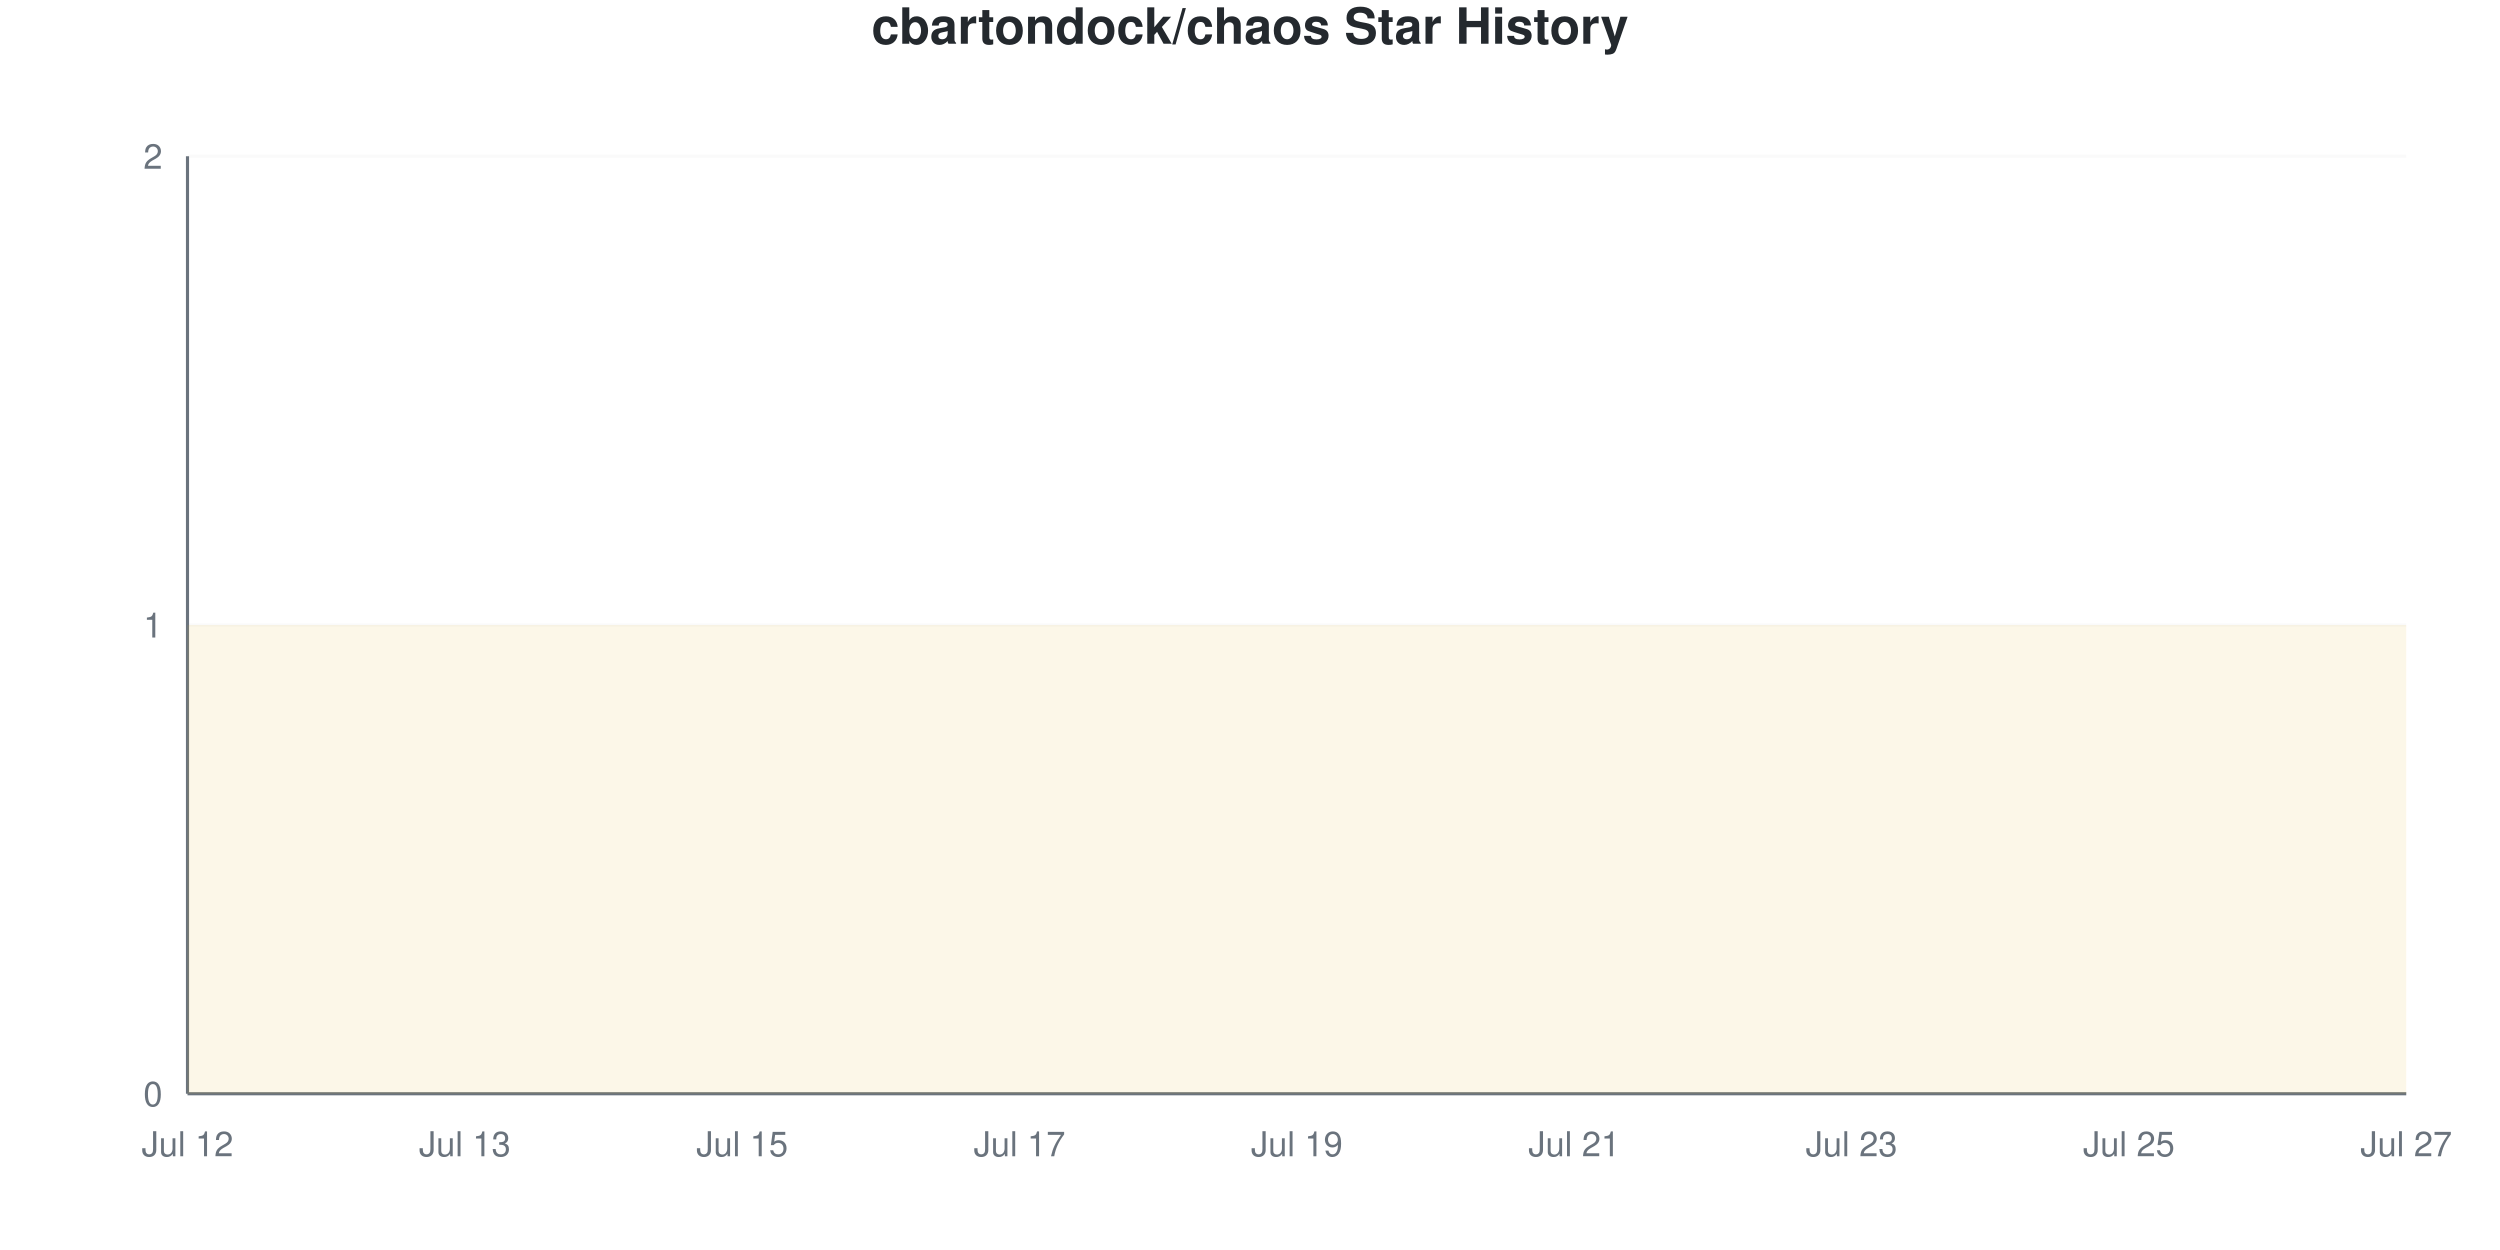
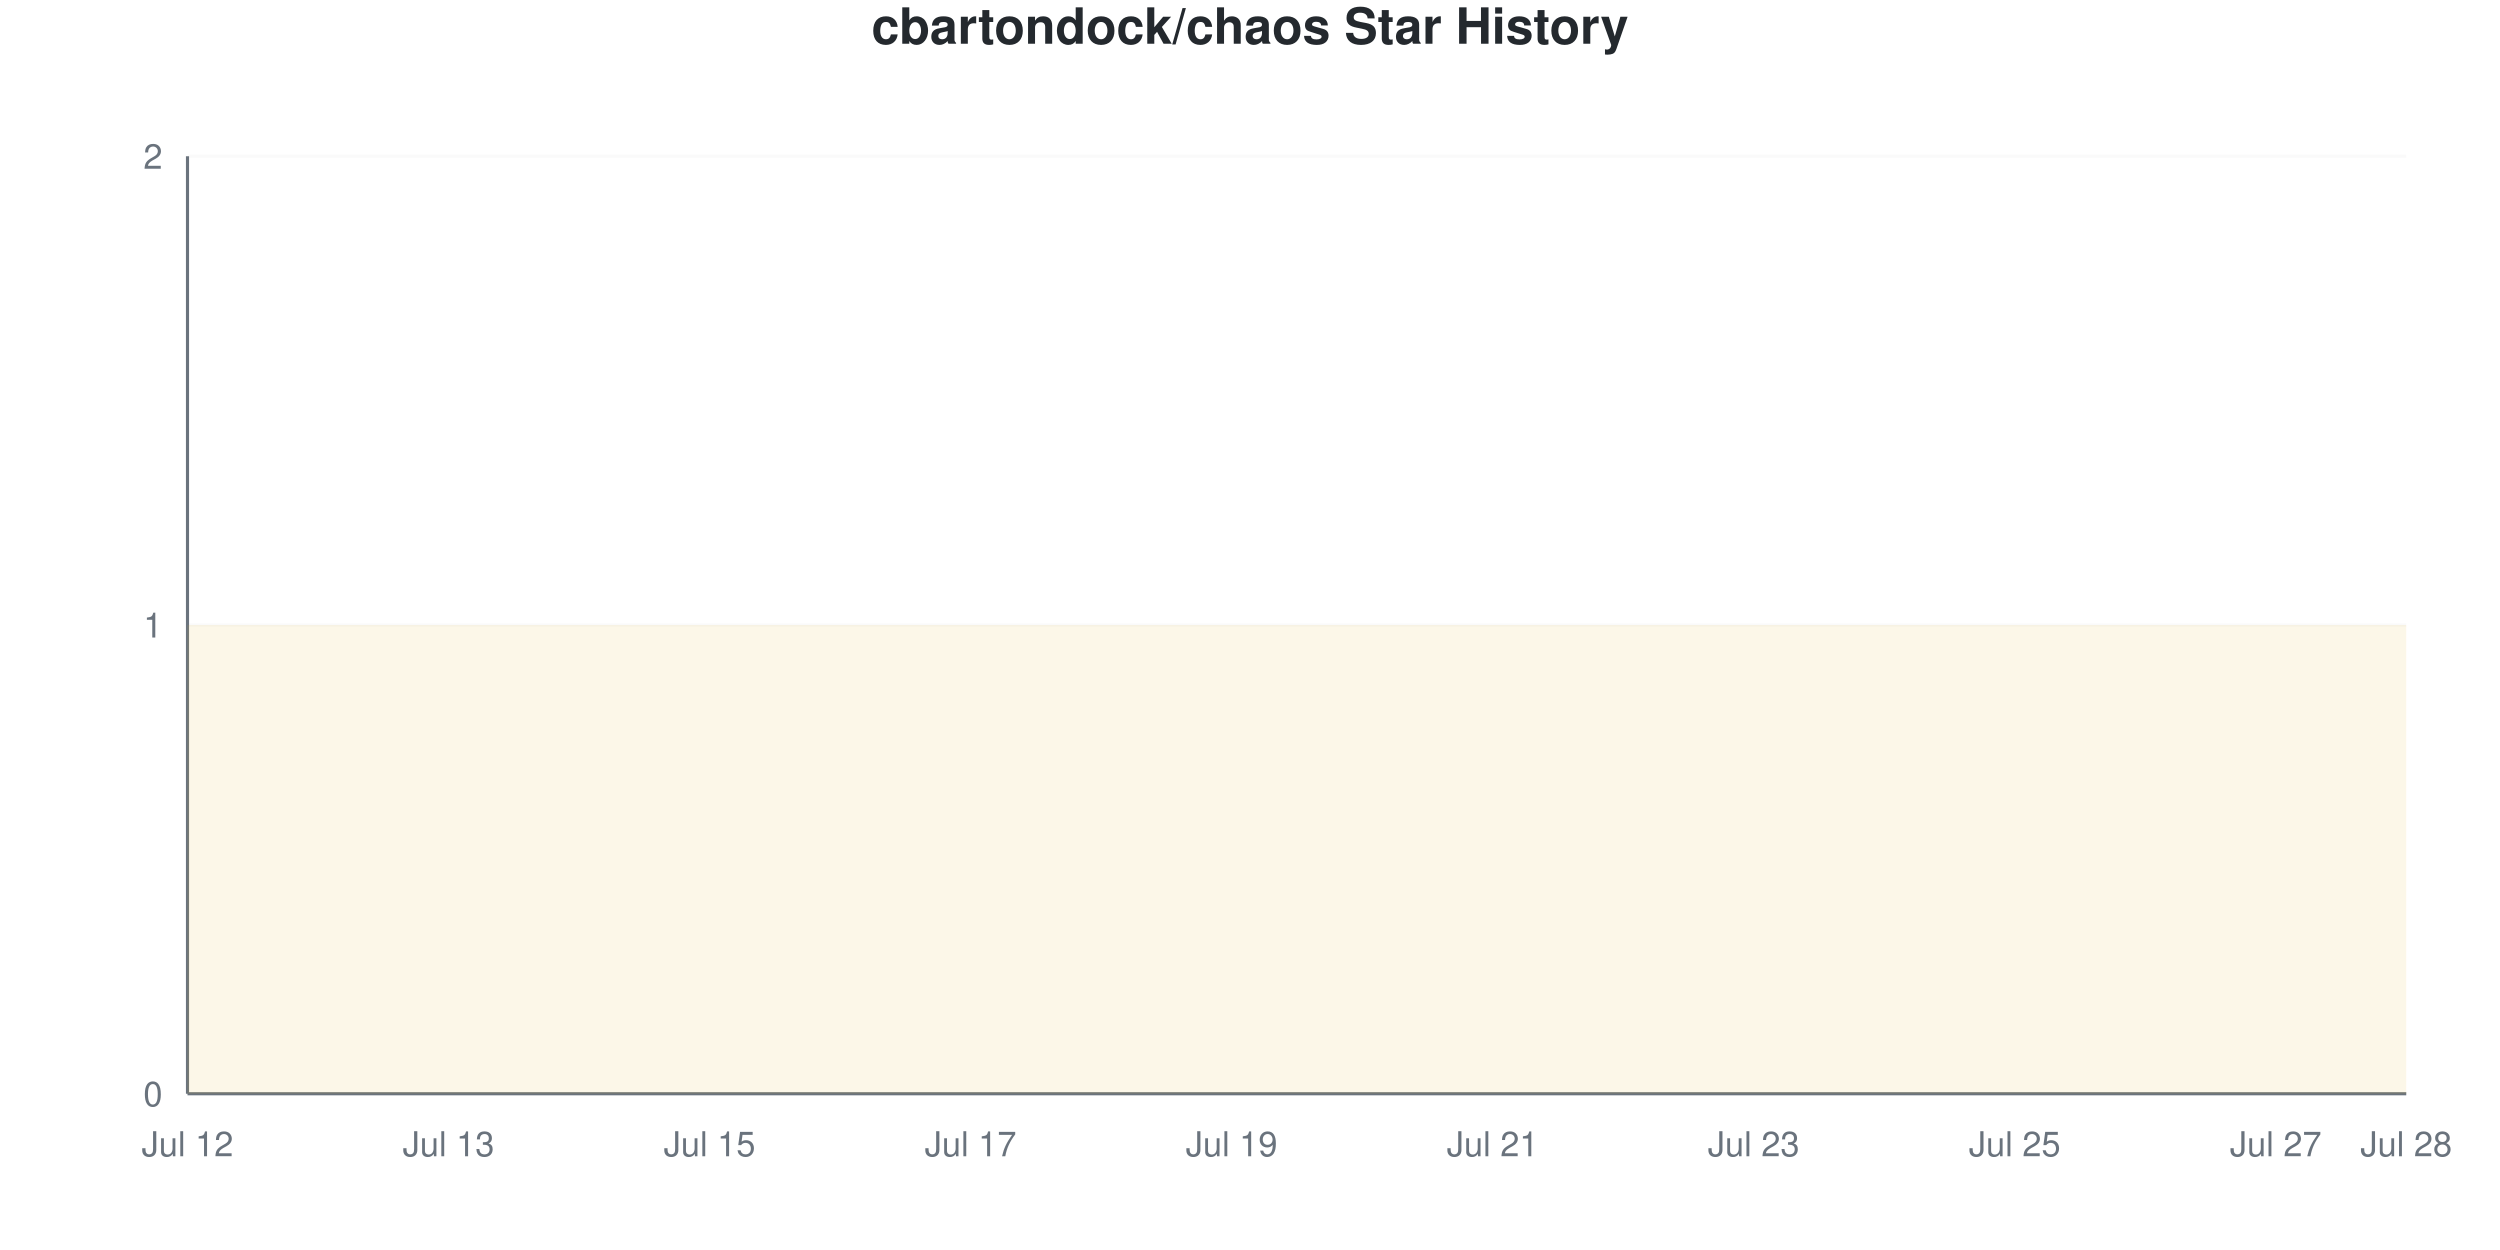
<svg xmlns="http://www.w3.org/2000/svg" viewBox="0 0 800 400" width="800" height="400">
  <style>
    @keyframes drawLine {
      to { stroke-dashoffset: 0; }
    }
    @keyframes fadeInPoint {
      from { opacity: 0; }
      to { opacity: 1; }
    }
    .data-line-0 {
      stroke-dasharray: 1290;
      stroke-dashoffset: 1290;
      animation: drawLine 2s ease-out forwards;
    }
    .data-point {
      opacity: 0;
      animation: fadeInPoint 0.5s ease-out forwards;
    }
    .chart-bg { fill: #fff; }
    .chart-text { fill: #24292e; }
    .chart-muted { fill: #6a737d; }
    .chart-grid { stroke: #eee; }
    .chart-axis { stroke: #6a737d; }
    @media (prefers-color-scheme: dark) {
      .chart-bg { fill: #0d1117; }
      .chart-text { fill: #e6edf3; }
      .chart-muted { fill: #8b949e; }
      .chart-grid { stroke: #21262d; }
      .chart-axis { stroke: #8b949e; }
    }
  </style>
  <rect width="800" height="400" class="chart-bg" />
  <text x="400" y="14" text-anchor="middle" class="chart-text" font-size="16" font-weight="bold" font-family="-apple-system, BlinkMacSystemFont, 'Segoe UI', Helvetica, Arial, sans-serif">cbartondock/chaos Star History</text>
  <g class="grid">
    <line x1="60" y1="350" x2="770" y2="350" class="chart-grid" stroke-opacity="0.3" />
    <text x="52" y="354" text-anchor="end" class="chart-muted" font-size="11" font-family="-apple-system, BlinkMacSystemFont, 'Segoe UI', Helvetica, Arial, sans-serif">0</text>
    <line x1="60" y1="200" x2="770" y2="200" class="chart-grid" stroke-opacity="0.3" />
    <text x="52" y="204" text-anchor="end" class="chart-muted" font-size="11" font-family="-apple-system, BlinkMacSystemFont, 'Segoe UI', Helvetica, Arial, sans-serif">1</text>
    <line x1="60" y1="50" x2="770" y2="50" class="chart-grid" stroke-opacity="0.3" />
    <text x="52" y="54" text-anchor="end" class="chart-muted" font-size="11" font-family="-apple-system, BlinkMacSystemFont, 'Segoe UI', Helvetica, Arial, sans-serif">2</text>
  </g>
  <g class="milestones">
    
  </g>
  <g class="x-axis">
    <text x="60" y="370" text-anchor="middle" class="chart-muted" font-size="11" font-family="-apple-system, BlinkMacSystemFont, 'Segoe UI', Helvetica, Arial, sans-serif">Jul 12</text>
-     <text x="148.75" y="370" text-anchor="middle" class="chart-muted" font-size="11" font-family="-apple-system, BlinkMacSystemFont, 'Segoe UI', Helvetica, Arial, sans-serif">Jul 13</text>
-     <text x="237.5" y="370" text-anchor="middle" class="chart-muted" font-size="11" font-family="-apple-system, BlinkMacSystemFont, 'Segoe UI', Helvetica, Arial, sans-serif">Jul 15</text>
-     <text x="326.25" y="370" text-anchor="middle" class="chart-muted" font-size="11" font-family="-apple-system, BlinkMacSystemFont, 'Segoe UI', Helvetica, Arial, sans-serif">Jul 17</text>
-     <text x="415" y="370" text-anchor="middle" class="chart-muted" font-size="11" font-family="-apple-system, BlinkMacSystemFont, 'Segoe UI', Helvetica, Arial, sans-serif">Jul 19</text>
-     <text x="503.75" y="370" text-anchor="middle" class="chart-muted" font-size="11" font-family="-apple-system, BlinkMacSystemFont, 'Segoe UI', Helvetica, Arial, sans-serif">Jul 21</text>
-     <text x="592.5" y="370" text-anchor="middle" class="chart-muted" font-size="11" font-family="-apple-system, BlinkMacSystemFont, 'Segoe UI', Helvetica, Arial, sans-serif">Jul 23</text>
-     <text x="681.25" y="370" text-anchor="middle" class="chart-muted" font-size="11" font-family="-apple-system, BlinkMacSystemFont, 'Segoe UI', Helvetica, Arial, sans-serif">Jul 25</text>
-     <text x="770" y="370" text-anchor="middle" class="chart-muted" font-size="11" font-family="-apple-system, BlinkMacSystemFont, 'Segoe UI', Helvetica, Arial, sans-serif">Jul 27</text>
+     <text x="143.529" y="370" text-anchor="middle" class="chart-muted" font-size="11" font-family="-apple-system, BlinkMacSystemFont, 'Segoe UI', Helvetica, Arial, sans-serif">Jul 13</text>
+     <text x="227.059" y="370" text-anchor="middle" class="chart-muted" font-size="11" font-family="-apple-system, BlinkMacSystemFont, 'Segoe UI', Helvetica, Arial, sans-serif">Jul 15</text>
+     <text x="310.588" y="370" text-anchor="middle" class="chart-muted" font-size="11" font-family="-apple-system, BlinkMacSystemFont, 'Segoe UI', Helvetica, Arial, sans-serif">Jul 17</text>
+     <text x="394.118" y="370" text-anchor="middle" class="chart-muted" font-size="11" font-family="-apple-system, BlinkMacSystemFont, 'Segoe UI', Helvetica, Arial, sans-serif">Jul 19</text>
+     <text x="477.647" y="370" text-anchor="middle" class="chart-muted" font-size="11" font-family="-apple-system, BlinkMacSystemFont, 'Segoe UI', Helvetica, Arial, sans-serif">Jul 21</text>
+     <text x="561.176" y="370" text-anchor="middle" class="chart-muted" font-size="11" font-family="-apple-system, BlinkMacSystemFont, 'Segoe UI', Helvetica, Arial, sans-serif">Jul 23</text>
+     <text x="644.706" y="370" text-anchor="middle" class="chart-muted" font-size="11" font-family="-apple-system, BlinkMacSystemFont, 'Segoe UI', Helvetica, Arial, sans-serif">Jul 25</text>
+     <text x="728.235" y="370" text-anchor="middle" class="chart-muted" font-size="11" font-family="-apple-system, BlinkMacSystemFont, 'Segoe UI', Helvetica, Arial, sans-serif">Jul 27</text>
+     <text x="770" y="370" text-anchor="middle" class="chart-muted" font-size="11" font-family="-apple-system, BlinkMacSystemFont, 'Segoe UI', Helvetica, Arial, sans-serif">Jul 28</text>
  </g>
  <line x1="60" y1="50" x2="60" y2="350" class="chart-axis" stroke-width="1" />
  <line x1="60" y1="350" x2="770" y2="350" class="chart-axis" stroke-width="1" />
-   <path d="M60,350 L60,200 C74.792,200 89.583,200 104.375,200 C119.167,200 133.958,200 148.75,200 C163.542,200 178.333,200 193.125,200 C207.917,200 222.708,200 237.5,200 C252.292,200 267.083,200 281.875,200 C296.667,200 311.458,200 326.25,200 C341.042,200 355.833,200 370.625,200 C385.417,200 400.208,200 415,200 C429.792,200 444.583,200 459.375,200 C474.167,200 488.958,200 503.75,200 C518.542,200 533.333,200 548.125,200 C562.917,200 577.708,200 592.5,200 C607.292,200 622.083,200 636.875,200 C651.667,200 666.458,200 681.25,200 C696.042,200 710.833,200 725.625,200 C740.417,200 755.208,200 770,200 L770,350 L60,350 Z" fill="#dfb317" fill-opacity="0.1" />
-   <path d="M60,350 L60,200 C74.792,200 89.583,200 104.375,200 C119.167,200 133.958,200 148.75,200 C163.542,200 178.333,200 193.125,200 C207.917,200 222.708,200 237.5,200 C252.292,200 267.083,200 281.875,200 C296.667,200 311.458,200 326.25,200 C341.042,200 355.833,200 370.625,200 C385.417,200 400.208,200 415,200 C429.792,200 444.583,200 459.375,200 C474.167,200 488.958,200 503.75,200 C518.542,200 533.333,200 548.125,200 C562.917,200 577.708,200 592.5,200 C607.292,200 622.083,200 636.875,200 C651.667,200 666.458,200 681.25,200 C696.042,200 710.833,200 725.625,200 C740.417,200 755.208,200 770,200" fill="none" stroke="#dfb317" stroke-width="2.5" class="data-line-0" />
+   <path d="M60,350 L60,200 C73.922,200 87.843,200 101.765,200 C115.686,200 129.608,200 143.529,200 C157.451,200 171.373,200 185.294,200 C199.216,200 213.137,200 227.059,200 C240.98,200 254.902,200 268.824,200 C282.745,200 296.667,200 310.588,200 C324.51,200 338.431,200 352.353,200 C366.275,200 380.196,200 394.118,200 C408.039,200 421.961,200 435.882,200 C449.804,200 463.725,200 477.647,200 C491.569,200 505.49,200 519.412,200 C533.333,200 547.255,200 561.176,200 C575.098,200 589.02,200 602.941,200 C616.863,200 630.784,200 644.706,200 C658.627,200 672.549,200 686.471,200 C700.392,200 714.314,200 728.235,200 C742.157,200 756.078,200 770,200 L770,350 L60,350 Z" fill="#dfb317" fill-opacity="0.1" />
+   <path d="M60,350 L60,200 C73.922,200 87.843,200 101.765,200 C115.686,200 129.608,200 143.529,200 C157.451,200 171.373,200 185.294,200 C199.216,200 213.137,200 227.059,200 C240.98,200 254.902,200 268.824,200 C282.745,200 296.667,200 310.588,200 C324.51,200 338.431,200 352.353,200 C366.275,200 380.196,200 394.118,200 C408.039,200 421.961,200 435.882,200 C449.804,200 463.725,200 477.647,200 C491.569,200 505.49,200 519.412,200 C533.333,200 547.255,200 561.176,200 C575.098,200 589.02,200 602.941,200 C616.863,200 630.784,200 644.706,200 C658.627,200 672.549,200 686.471,200 C700.392,200 714.314,200 728.235,200 C742.157,200 756.078,200 770,200" fill="none" stroke="#dfb317" stroke-width="2.5" class="data-line-0" />
  <g class="points">
    <circle cx="60" cy="200" r="4" fill="#dfb317" class="data-point" style="animation-delay: 1.50s" />
-     <circle cx="104.375" cy="200" r="4" fill="#dfb317" class="data-point" style="animation-delay: 1.55s" />
-     <circle cx="148.75" cy="200" r="4" fill="#dfb317" class="data-point" style="animation-delay: 1.60s" />
-     <circle cx="193.125" cy="200" r="4" fill="#dfb317" class="data-point" style="animation-delay: 1.65s" />
-     <circle cx="237.5" cy="200" r="4" fill="#dfb317" class="data-point" style="animation-delay: 1.70s" />
-     <circle cx="281.875" cy="200" r="4" fill="#dfb317" class="data-point" style="animation-delay: 1.75s" />
-     <circle cx="326.25" cy="200" r="4" fill="#dfb317" class="data-point" style="animation-delay: 1.80s" />
-     <circle cx="370.625" cy="200" r="4" fill="#dfb317" class="data-point" style="animation-delay: 1.85s" />
-     <circle cx="415" cy="200" r="4" fill="#dfb317" class="data-point" style="animation-delay: 1.90s" />
-     <circle cx="459.375" cy="200" r="4" fill="#dfb317" class="data-point" style="animation-delay: 1.95s" />
-     <circle cx="503.75" cy="200" r="4" fill="#dfb317" class="data-point" style="animation-delay: 2.00s" />
-     <circle cx="548.125" cy="200" r="4" fill="#dfb317" class="data-point" style="animation-delay: 2.05s" />
-     <circle cx="592.5" cy="200" r="4" fill="#dfb317" class="data-point" style="animation-delay: 2.10s" />
-     <circle cx="636.875" cy="200" r="4" fill="#dfb317" class="data-point" style="animation-delay: 2.15s" />
-     <circle cx="681.25" cy="200" r="4" fill="#dfb317" class="data-point" style="animation-delay: 2.20s" />
-     <circle cx="725.625" cy="200" r="4" fill="#dfb317" class="data-point" style="animation-delay: 2.25s" />
-     <circle cx="770" cy="200" r="4" fill="#dfb317" class="data-point" style="animation-delay: 2.30s" />
+     <circle cx="101.765" cy="200" r="4" fill="#dfb317" class="data-point" style="animation-delay: 1.55s" />
+     <circle cx="143.529" cy="200" r="4" fill="#dfb317" class="data-point" style="animation-delay: 1.60s" />
+     <circle cx="185.294" cy="200" r="4" fill="#dfb317" class="data-point" style="animation-delay: 1.65s" />
+     <circle cx="227.059" cy="200" r="4" fill="#dfb317" class="data-point" style="animation-delay: 1.70s" />
+     <circle cx="268.824" cy="200" r="4" fill="#dfb317" class="data-point" style="animation-delay: 1.75s" />
+     <circle cx="310.588" cy="200" r="4" fill="#dfb317" class="data-point" style="animation-delay: 1.80s" />
+     <circle cx="352.353" cy="200" r="4" fill="#dfb317" class="data-point" style="animation-delay: 1.85s" />
+     <circle cx="394.118" cy="200" r="4" fill="#dfb317" class="data-point" style="animation-delay: 1.90s" />
+     <circle cx="435.882" cy="200" r="4" fill="#dfb317" class="data-point" style="animation-delay: 1.95s" />
+     <circle cx="477.647" cy="200" r="4" fill="#dfb317" class="data-point" style="animation-delay: 2.00s" />
+     <circle cx="519.412" cy="200" r="4" fill="#dfb317" class="data-point" style="animation-delay: 2.05s" />
+     <circle cx="561.176" cy="200" r="4" fill="#dfb317" class="data-point" style="animation-delay: 2.10s" />
+     <circle cx="602.941" cy="200" r="4" fill="#dfb317" class="data-point" style="animation-delay: 2.15s" />
+     <circle cx="644.706" cy="200" r="4" fill="#dfb317" class="data-point" style="animation-delay: 2.20s" />
+     <circle cx="686.471" cy="200" r="4" fill="#dfb317" class="data-point" style="animation-delay: 2.25s" />
+     <circle cx="728.235" cy="200" r="4" fill="#dfb317" class="data-point" style="animation-delay: 2.30s" />
+     <circle cx="770" cy="200" r="4" fill="#dfb317" class="data-point" style="animation-delay: 2.35s" />
  </g>
</svg>
